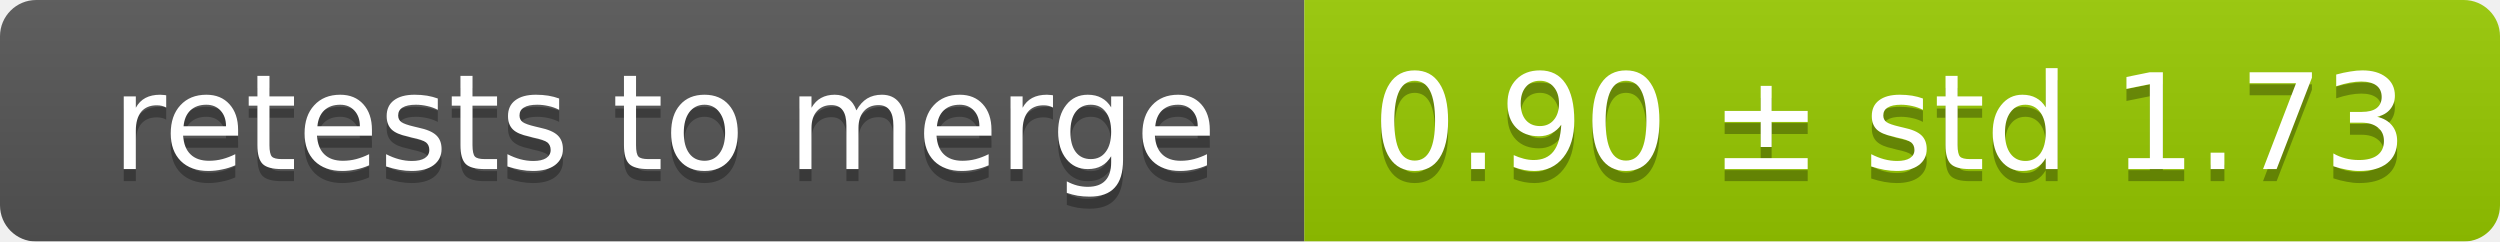
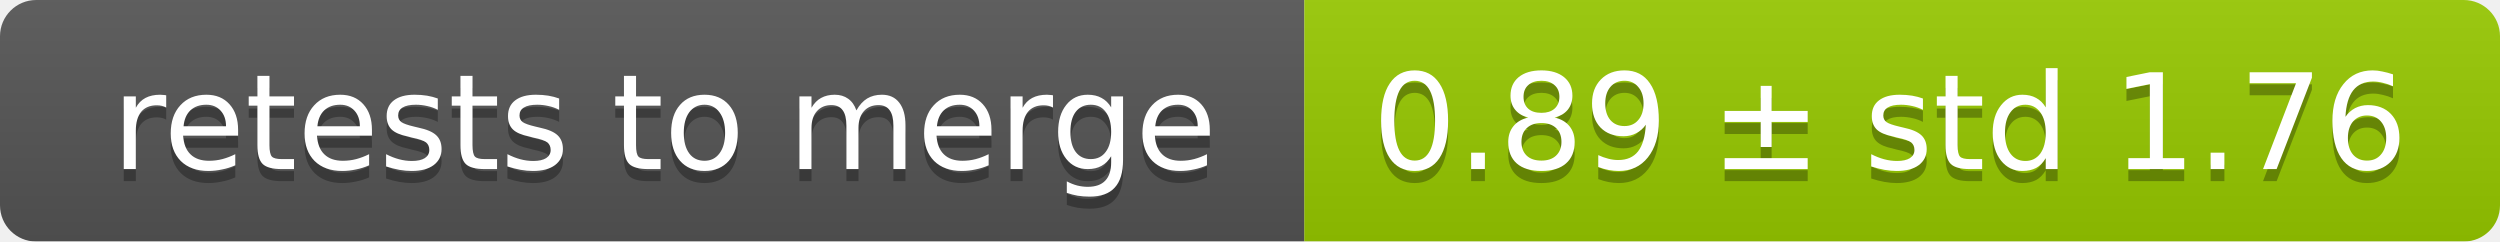
<svg xmlns="http://www.w3.org/2000/svg" width="207" height="20">
  <linearGradient id="smooth" x2="0" y2="100%">
    <stop offset="0" stop-color="#bbb" stop-opacity=".1" />
    <stop offset="1" stop-opacity=".1" />
  </linearGradient>
  <mask id="round">
    <rect width="207" height="20" rx="3" fill="#fff" />
  </mask>
  <g mask="url(#round)">
    <rect width="108" height="20" fill="#555" />
    <rect x="108" width="99" height="20" fill="#97ca00" />
    <rect width="207" height="20" fill="url(#smooth)" />
  </g>
  <g fill="#fff" text-anchor="middle" font-family="DejaVu Sans,Verdana,Geneva,sans-serif" font-size="11">
    <text x="55" y="15" fill="#010101" fill-opacity=".3">retests to merge</text>
    <text x="55" y="14">retests to merge</text>
-     <text x="156.5" y="15" fill="#010101" fill-opacity=".3">0.90 ± std 1.73</text>
-     <text x="156.5" y="14">0.90 ± std 1.73</text>
+     <text x="156.5" y="15" fill="#010101" fill-opacity=".3">0.89 ± std 1.76</text>
+     <text x="156.5" y="14">0.89 ± std 1.76</text>
  </g>
</svg>
